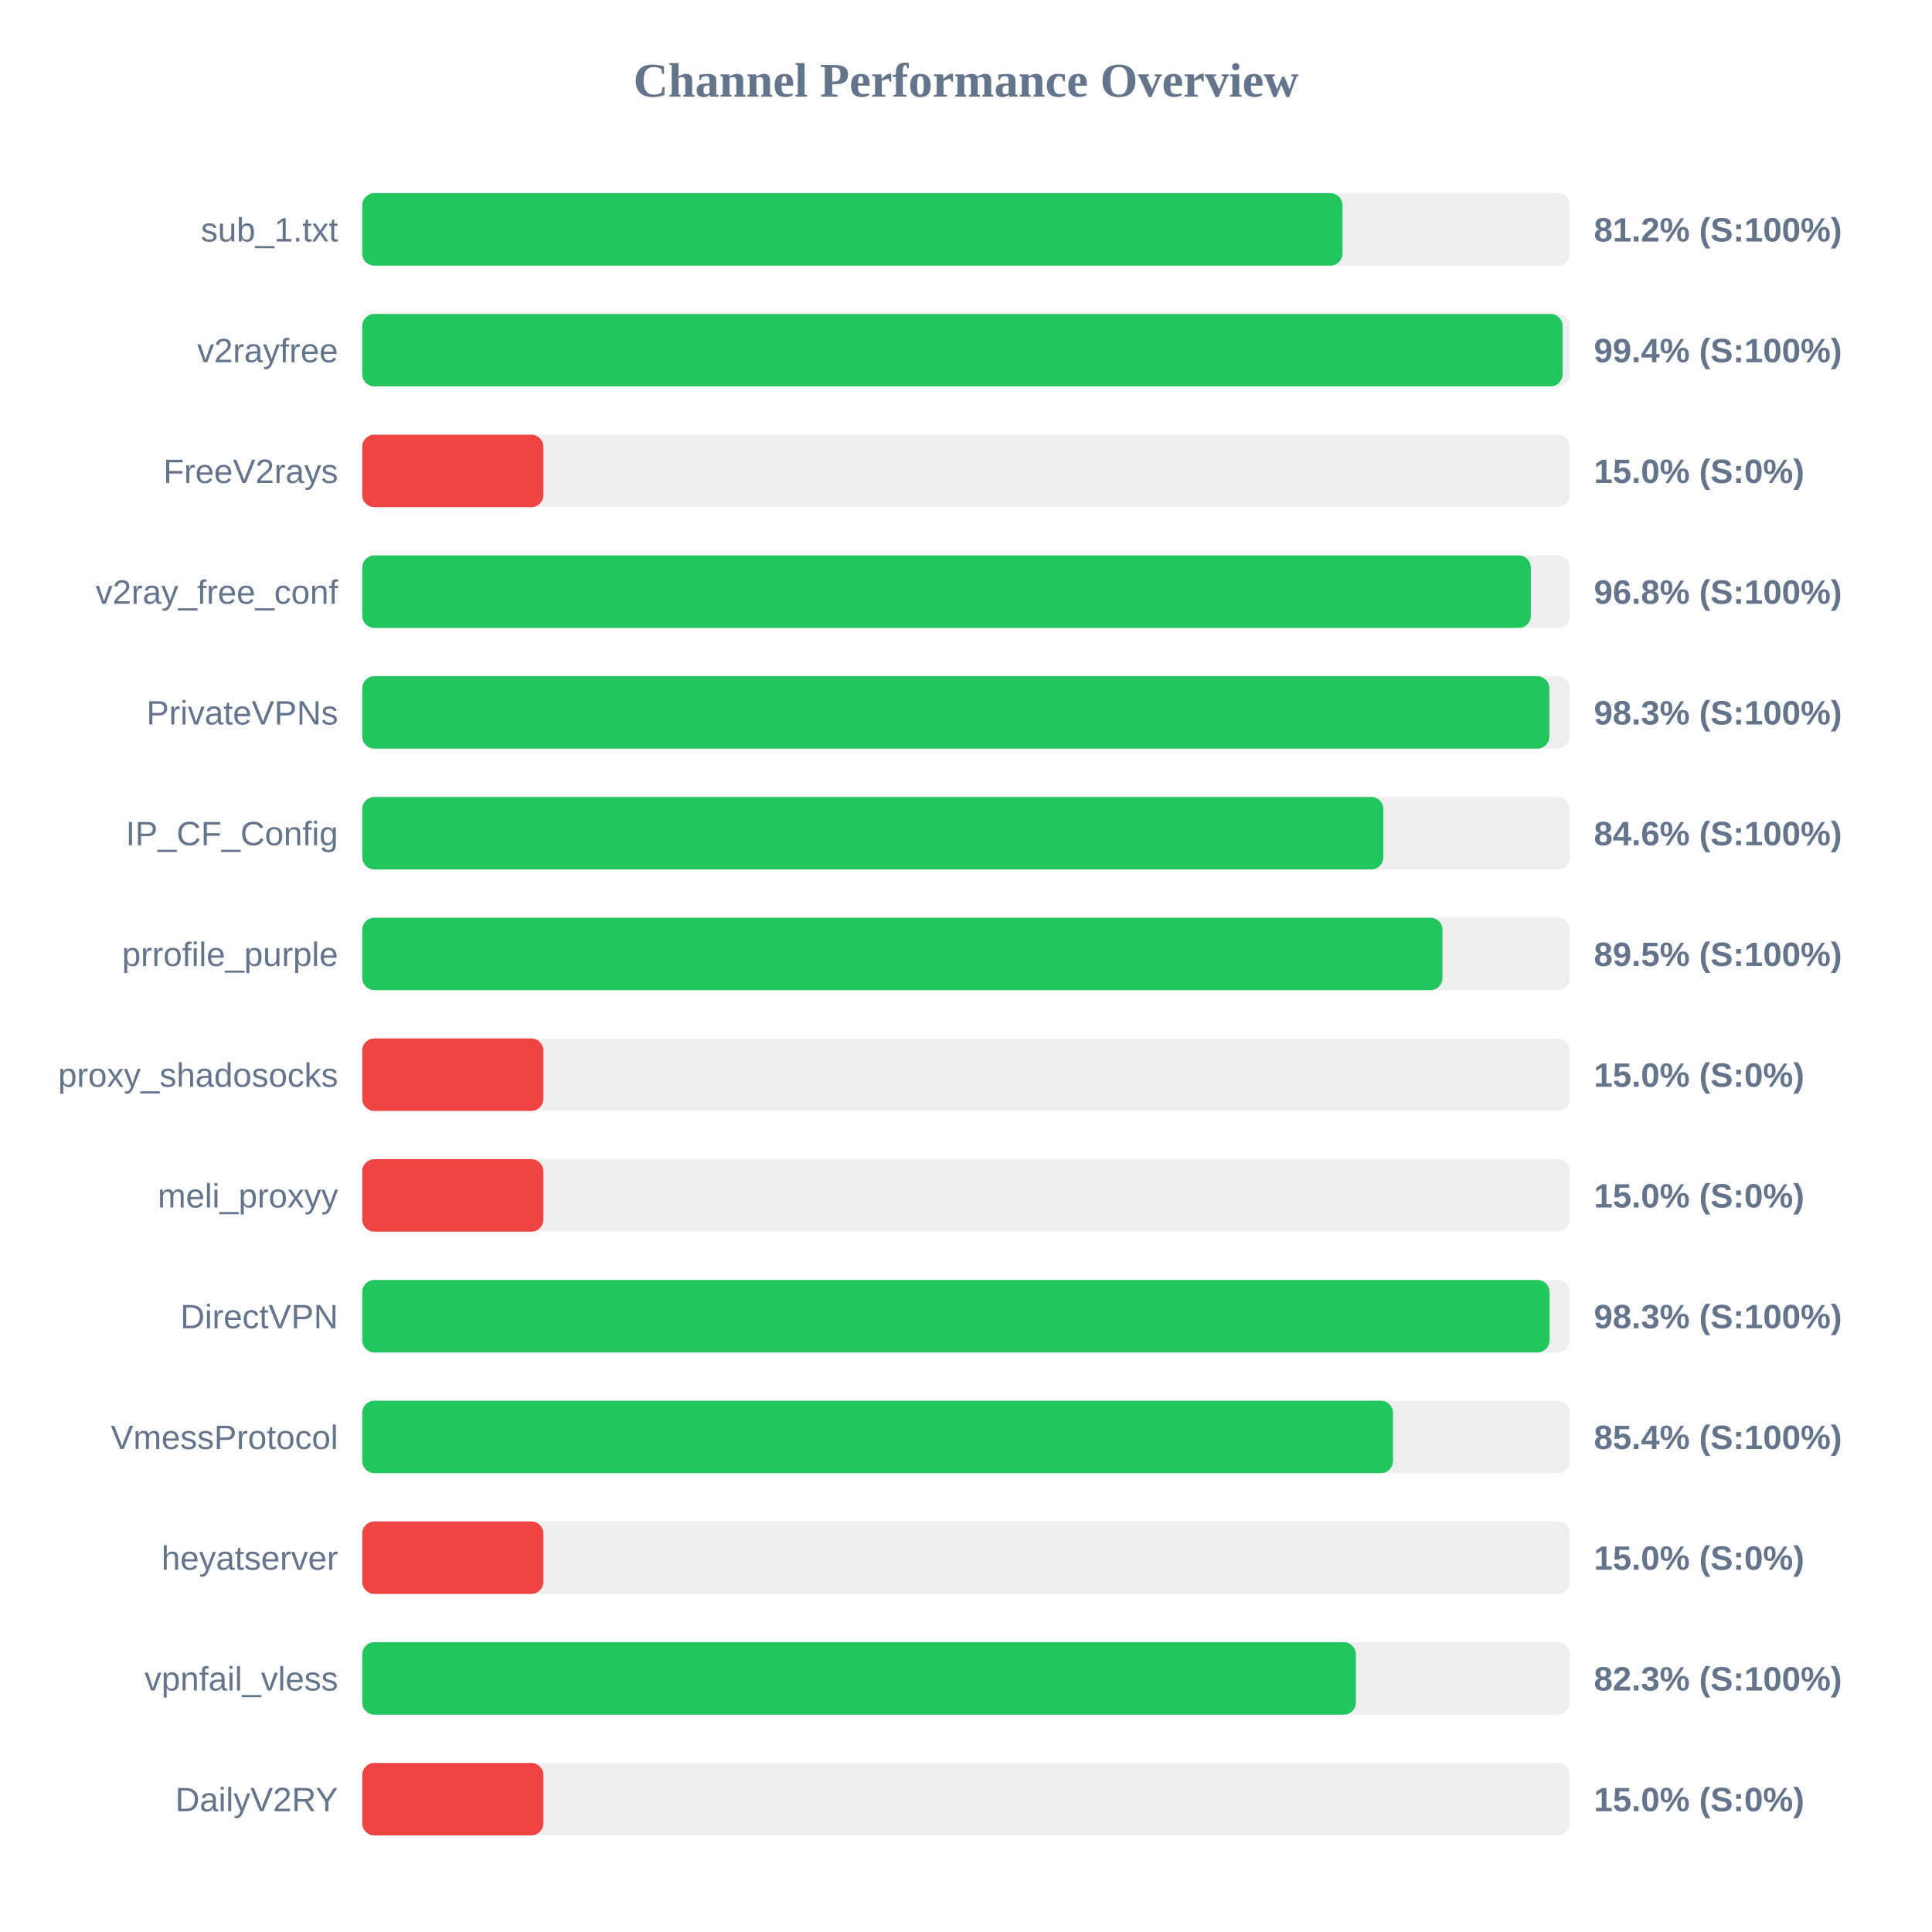
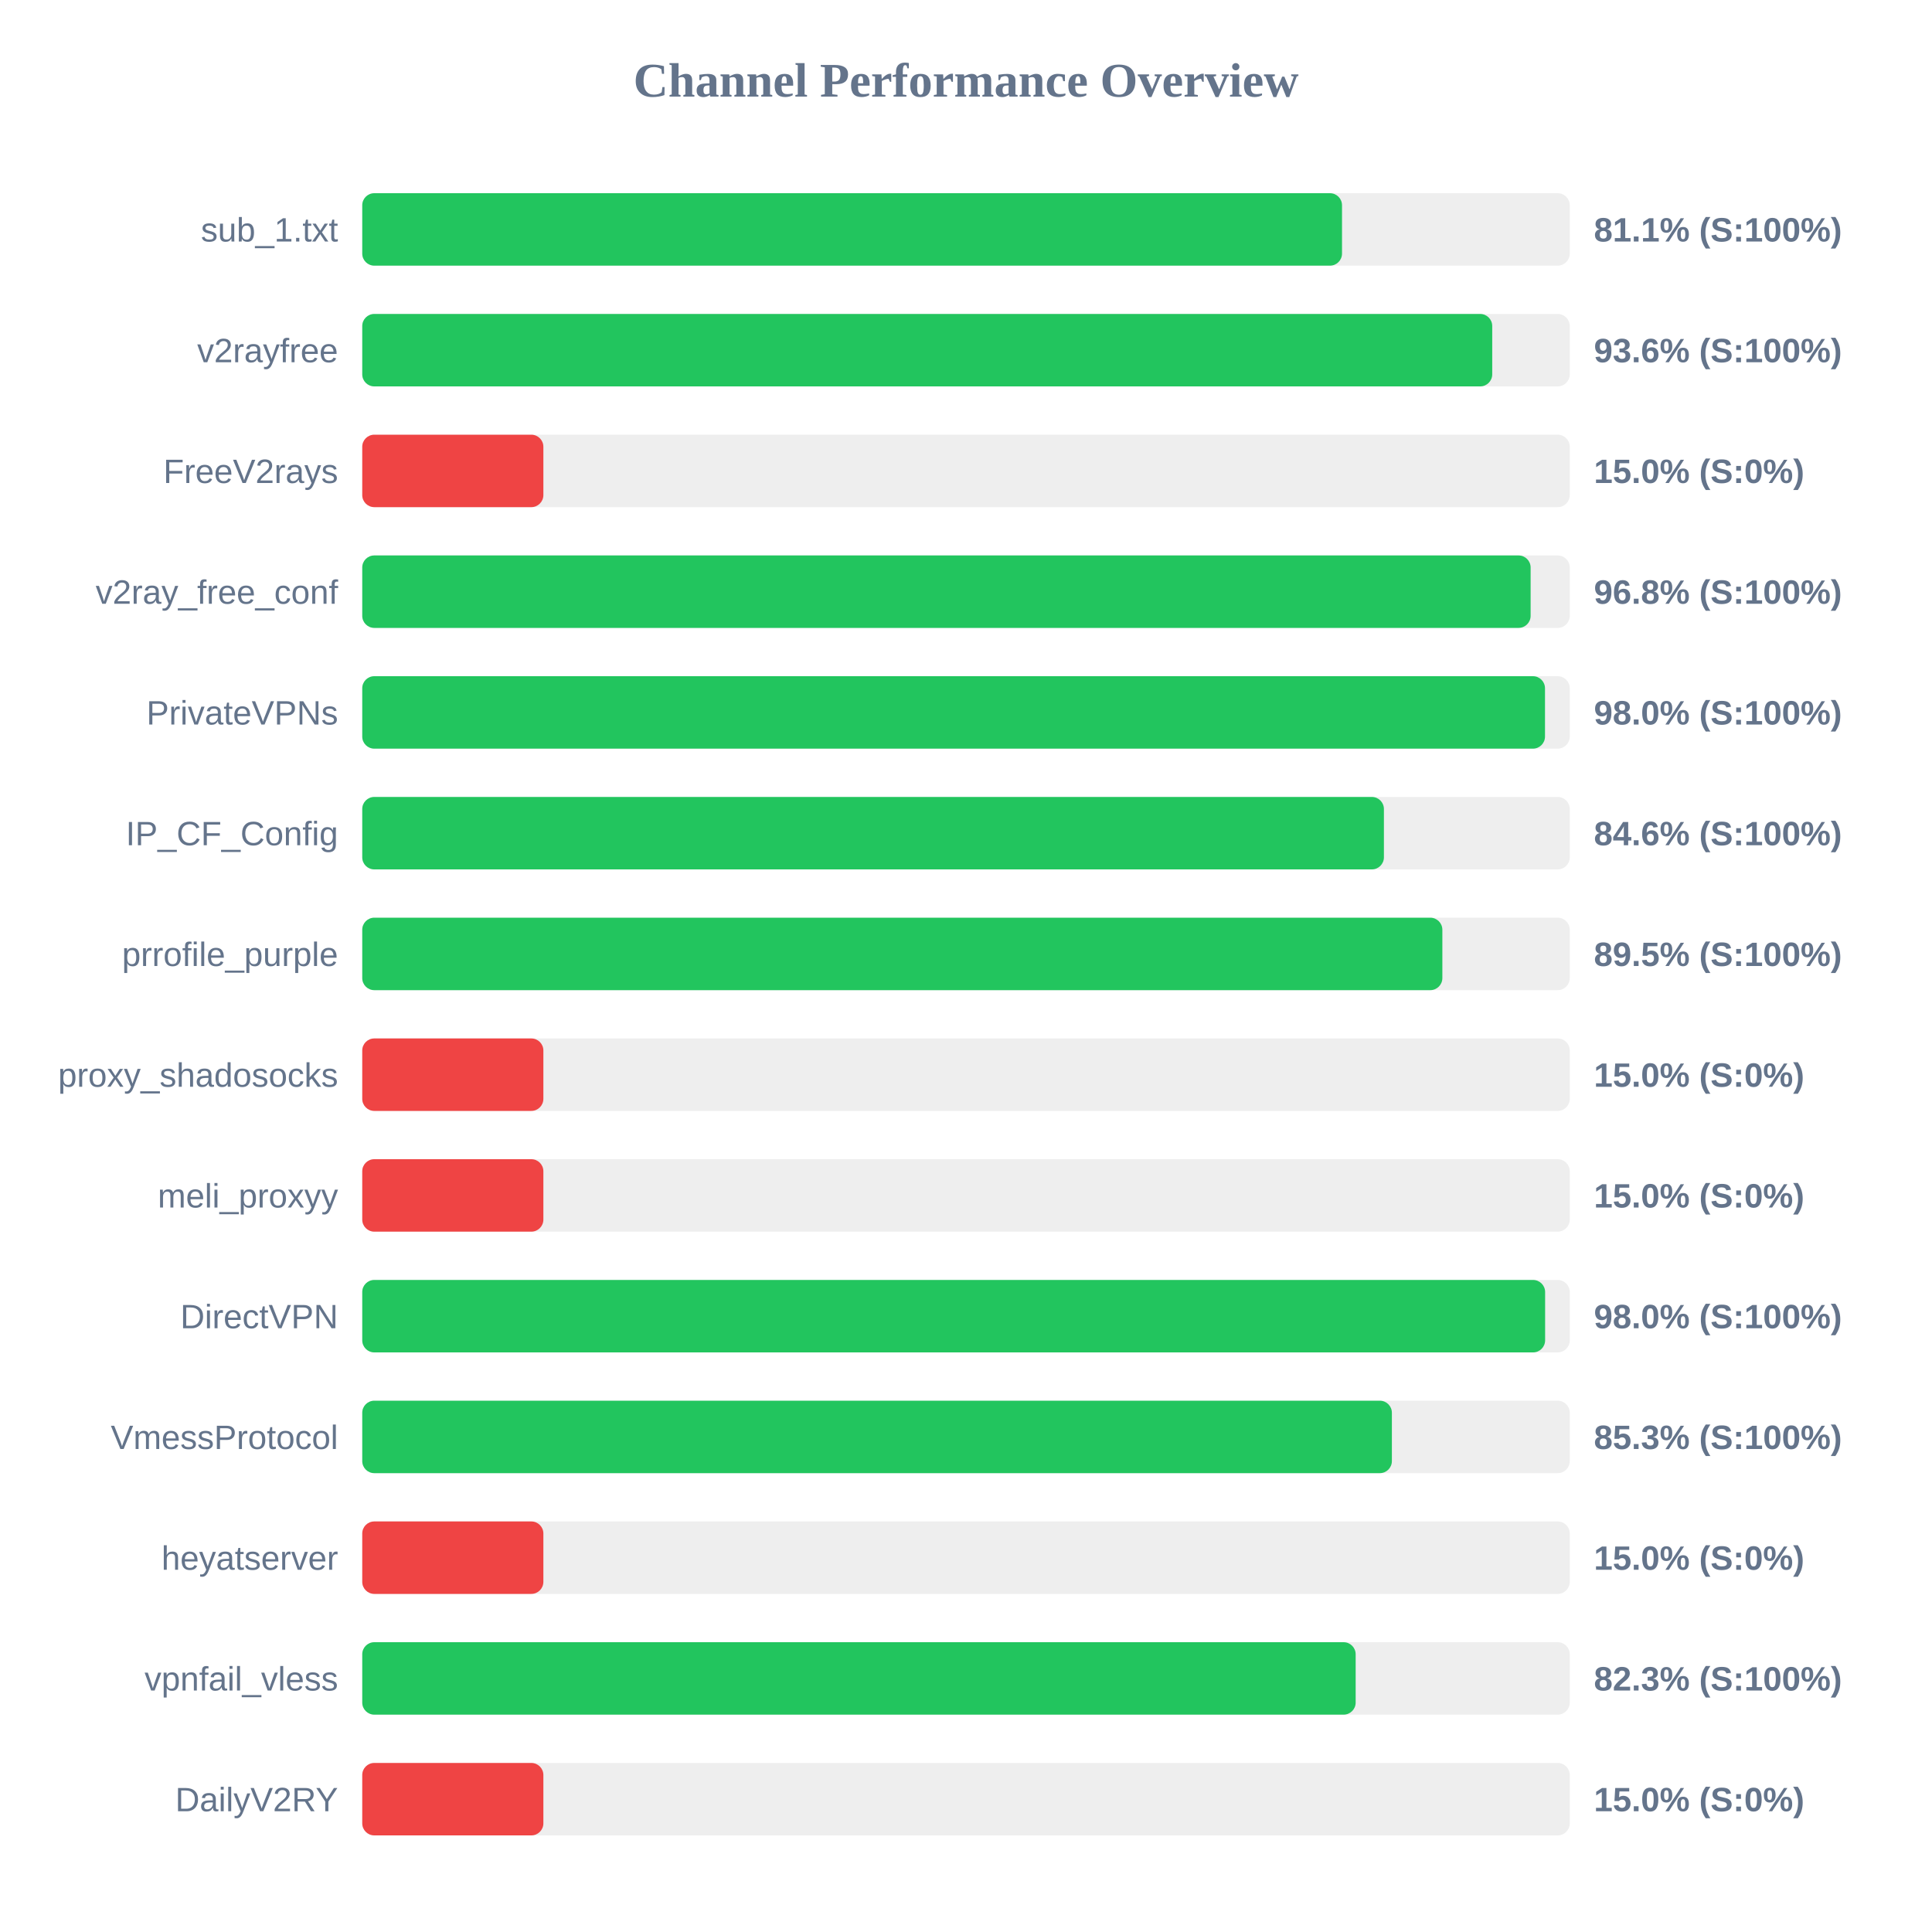
<svg xmlns="http://www.w3.org/2000/svg" width="800" height="800" version="1.1">
  <style>
        .row { font: 14px Arial; fill: #64748b; }
        .score { font: bold 14px Arial; fill: #64748b; }
    </style>
  <text x="400" y="40" text-anchor="middle" font-size="20px" font-weight="bold" fill="#64748b">Channel Performance Overview</text>
  <rect x="150" y="80" width="500" height="30" fill="#eee" rx="5" />
-   <rect x="150" y="80" width="405.9" height="30" fill="#22c55e" rx="5" />
+   <rect x="150" y="80" width="405.7" height="30" fill="#22c55e" rx="5" />
  <text x="140" y="100" text-anchor="end" class="row">sub_1.txt</text>
-   <text x="660" y="100" text-anchor="start" class="score">81.2% (S:100%)</text>
+   <text x="660" y="100" text-anchor="start" class="score">81.1% (S:100%)</text>
  <rect x="150" y="130" width="500" height="30" fill="#eee" rx="5" />
-   <rect x="150" y="130" width="497.05" height="30" fill="#22c55e" rx="5" />
+   <rect x="150" y="130" width="467.9" height="30" fill="#22c55e" rx="5" />
  <text x="140" y="150" text-anchor="end" class="row">v2rayfree</text>
-   <text x="660" y="150" text-anchor="start" class="score">99.4% (S:100%)</text>
+   <text x="660" y="150" text-anchor="start" class="score">93.6% (S:100%)</text>
  <rect x="150" y="180" width="500" height="30" fill="#eee" rx="5" />
  <rect x="150" y="180" width="75.0" height="30" fill="#ef4444" rx="5" />
  <text x="140" y="200" text-anchor="end" class="row">FreeV2rays</text>
  <text x="660" y="200" text-anchor="start" class="score">15.0% (S:0%)</text>
  <rect x="150" y="230" width="500" height="30" fill="#eee" rx="5" />
-   <rect x="150" y="230" width="483.9" height="30" fill="#22c55e" rx="5" />
+   <rect x="150" y="230" width="483.8" height="30" fill="#22c55e" rx="5" />
  <text x="140" y="250" text-anchor="end" class="row">v2ray_free_conf</text>
  <text x="660" y="250" text-anchor="start" class="score">96.8% (S:100%)</text>
  <rect x="150" y="280" width="500" height="30" fill="#eee" rx="5" />
-   <rect x="150" y="280" width="491.55" height="30" fill="#22c55e" rx="5" />
+   <rect x="150" y="280" width="489.75" height="30" fill="#22c55e" rx="5" />
  <text x="140" y="300" text-anchor="end" class="row">PrivateVPNs</text>
-   <text x="660" y="300" text-anchor="start" class="score">98.3% (S:100%)</text>
+   <text x="660" y="300" text-anchor="start" class="score">98.0% (S:100%)</text>
  <rect x="150" y="330" width="500" height="30" fill="#eee" rx="5" />
-   <rect x="150" y="330" width="422.8" height="30" fill="#22c55e" rx="5" />
+   <rect x="150" y="330" width="423.05" height="30" fill="#22c55e" rx="5" />
  <text x="140" y="350" text-anchor="end" class="row">IP_CF_Config</text>
  <text x="660" y="350" text-anchor="start" class="score">84.6% (S:100%)</text>
  <rect x="150" y="380" width="500" height="30" fill="#eee" rx="5" />
-   <rect x="150" y="380" width="447.3" height="30" fill="#22c55e" rx="5" />
+   <rect x="150" y="380" width="447.25" height="30" fill="#22c55e" rx="5" />
  <text x="140" y="400" text-anchor="end" class="row">prrofile_purple</text>
  <text x="660" y="400" text-anchor="start" class="score">89.5% (S:100%)</text>
  <rect x="150" y="430" width="500" height="30" fill="#eee" rx="5" />
  <rect x="150" y="430" width="75.0" height="30" fill="#ef4444" rx="5" />
  <text x="140" y="450" text-anchor="end" class="row">proxy_shadosocks</text>
  <text x="660" y="450" text-anchor="start" class="score">15.0% (S:0%)</text>
  <rect x="150" y="480" width="500" height="30" fill="#eee" rx="5" />
  <rect x="150" y="480" width="75.0" height="30" fill="#ef4444" rx="5" />
  <text x="140" y="500" text-anchor="end" class="row">meli_proxyy</text>
  <text x="660" y="500" text-anchor="start" class="score">15.0% (S:0%)</text>
  <rect x="150" y="530" width="500" height="30" fill="#eee" rx="5" />
-   <rect x="150" y="530" width="491.65" height="30" fill="#22c55e" rx="5" />
+   <rect x="150" y="530" width="489.8" height="30" fill="#22c55e" rx="5" />
  <text x="140" y="550" text-anchor="end" class="row">DirectVPN</text>
-   <text x="660" y="550" text-anchor="start" class="score">98.3% (S:100%)</text>
+   <text x="660" y="550" text-anchor="start" class="score">98.0% (S:100%)</text>
  <rect x="150" y="580" width="500" height="30" fill="#eee" rx="5" />
-   <rect x="150" y="580" width="426.8" height="30" fill="#22c55e" rx="5" />
+   <rect x="150" y="580" width="426.35" height="30" fill="#22c55e" rx="5" />
  <text x="140" y="600" text-anchor="end" class="row">VmessProtocol</text>
-   <text x="660" y="600" text-anchor="start" class="score">85.4% (S:100%)</text>
+   <text x="660" y="600" text-anchor="start" class="score">85.3% (S:100%)</text>
  <rect x="150" y="630" width="500" height="30" fill="#eee" rx="5" />
  <rect x="150" y="630" width="75.0" height="30" fill="#ef4444" rx="5" />
  <text x="140" y="650" text-anchor="end" class="row">heyatserver</text>
  <text x="660" y="650" text-anchor="start" class="score">15.0% (S:0%)</text>
  <rect x="150" y="680" width="500" height="30" fill="#eee" rx="5" />
-   <rect x="150" y="680" width="411.45" height="30" fill="#22c55e" rx="5" />
+   <rect x="150" y="680" width="411.35" height="30" fill="#22c55e" rx="5" />
  <text x="140" y="700" text-anchor="end" class="row">vpnfail_vless</text>
  <text x="660" y="700" text-anchor="start" class="score">82.3% (S:100%)</text>
  <rect x="150" y="730" width="500" height="30" fill="#eee" rx="5" />
  <rect x="150" y="730" width="75.0" height="30" fill="#ef4444" rx="5" />
  <text x="140" y="750" text-anchor="end" class="row">DailyV2RY</text>
  <text x="660" y="750" text-anchor="start" class="score">15.0% (S:0%)</text>
</svg>
